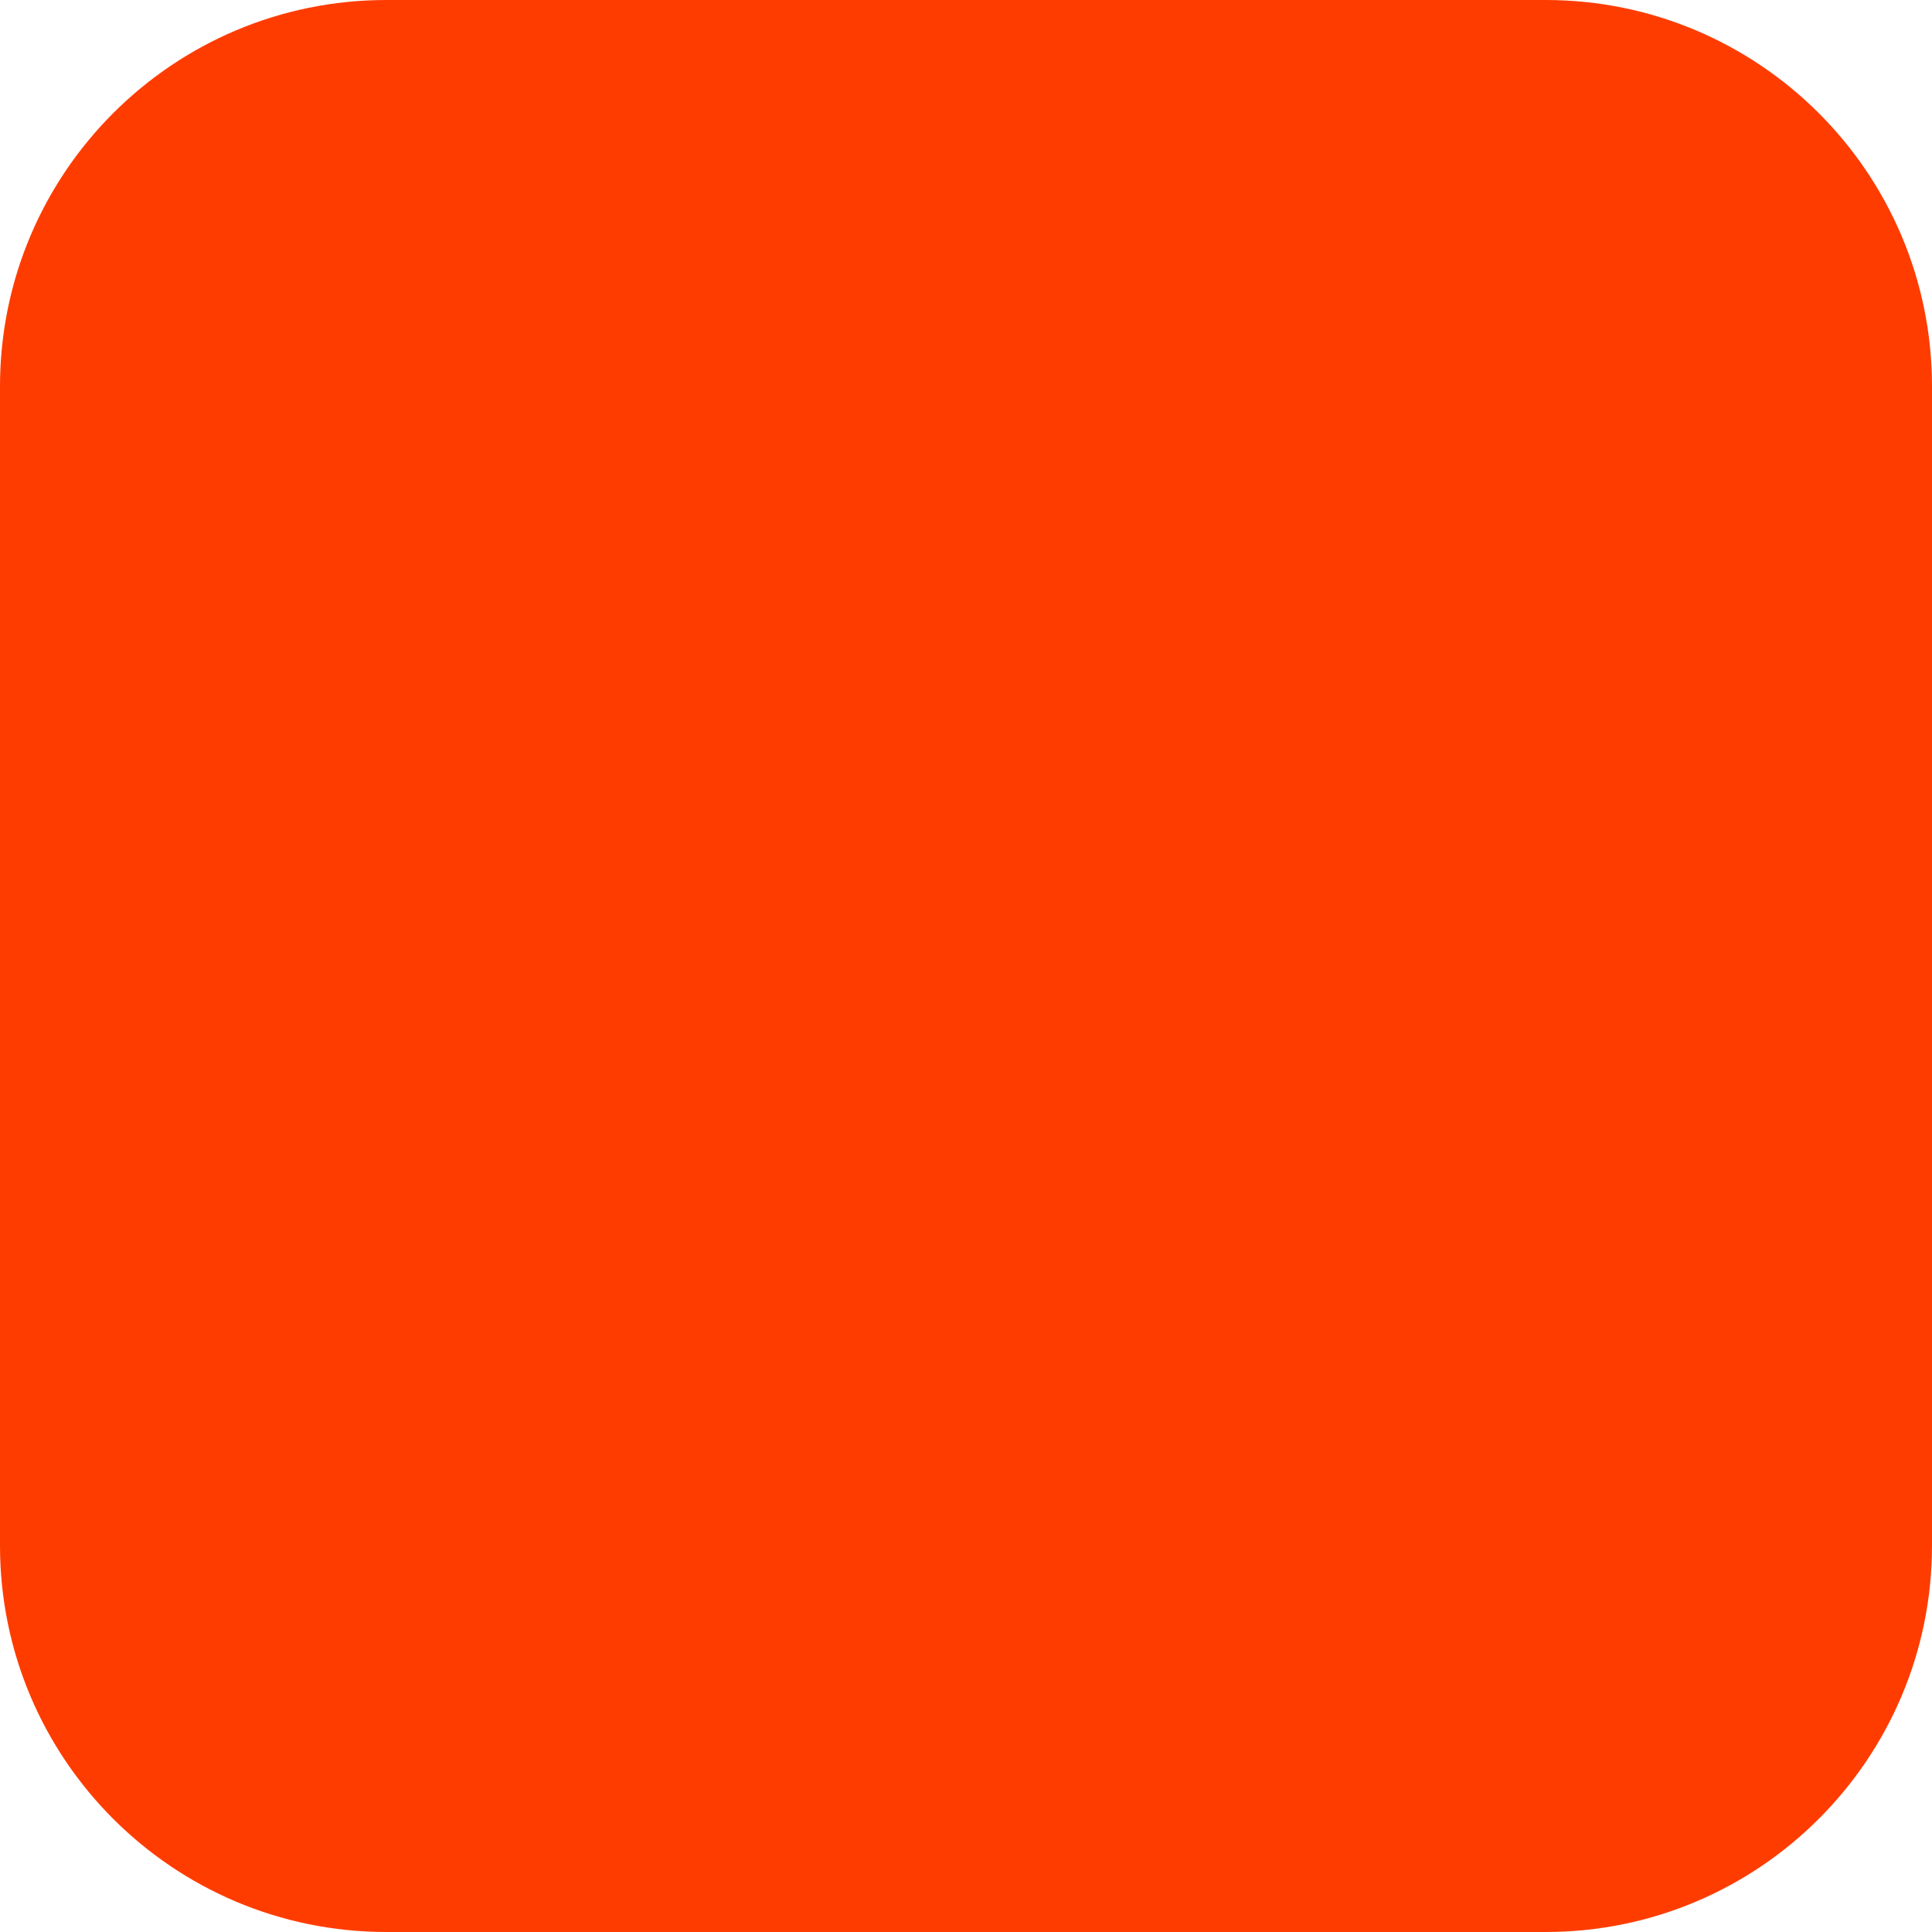
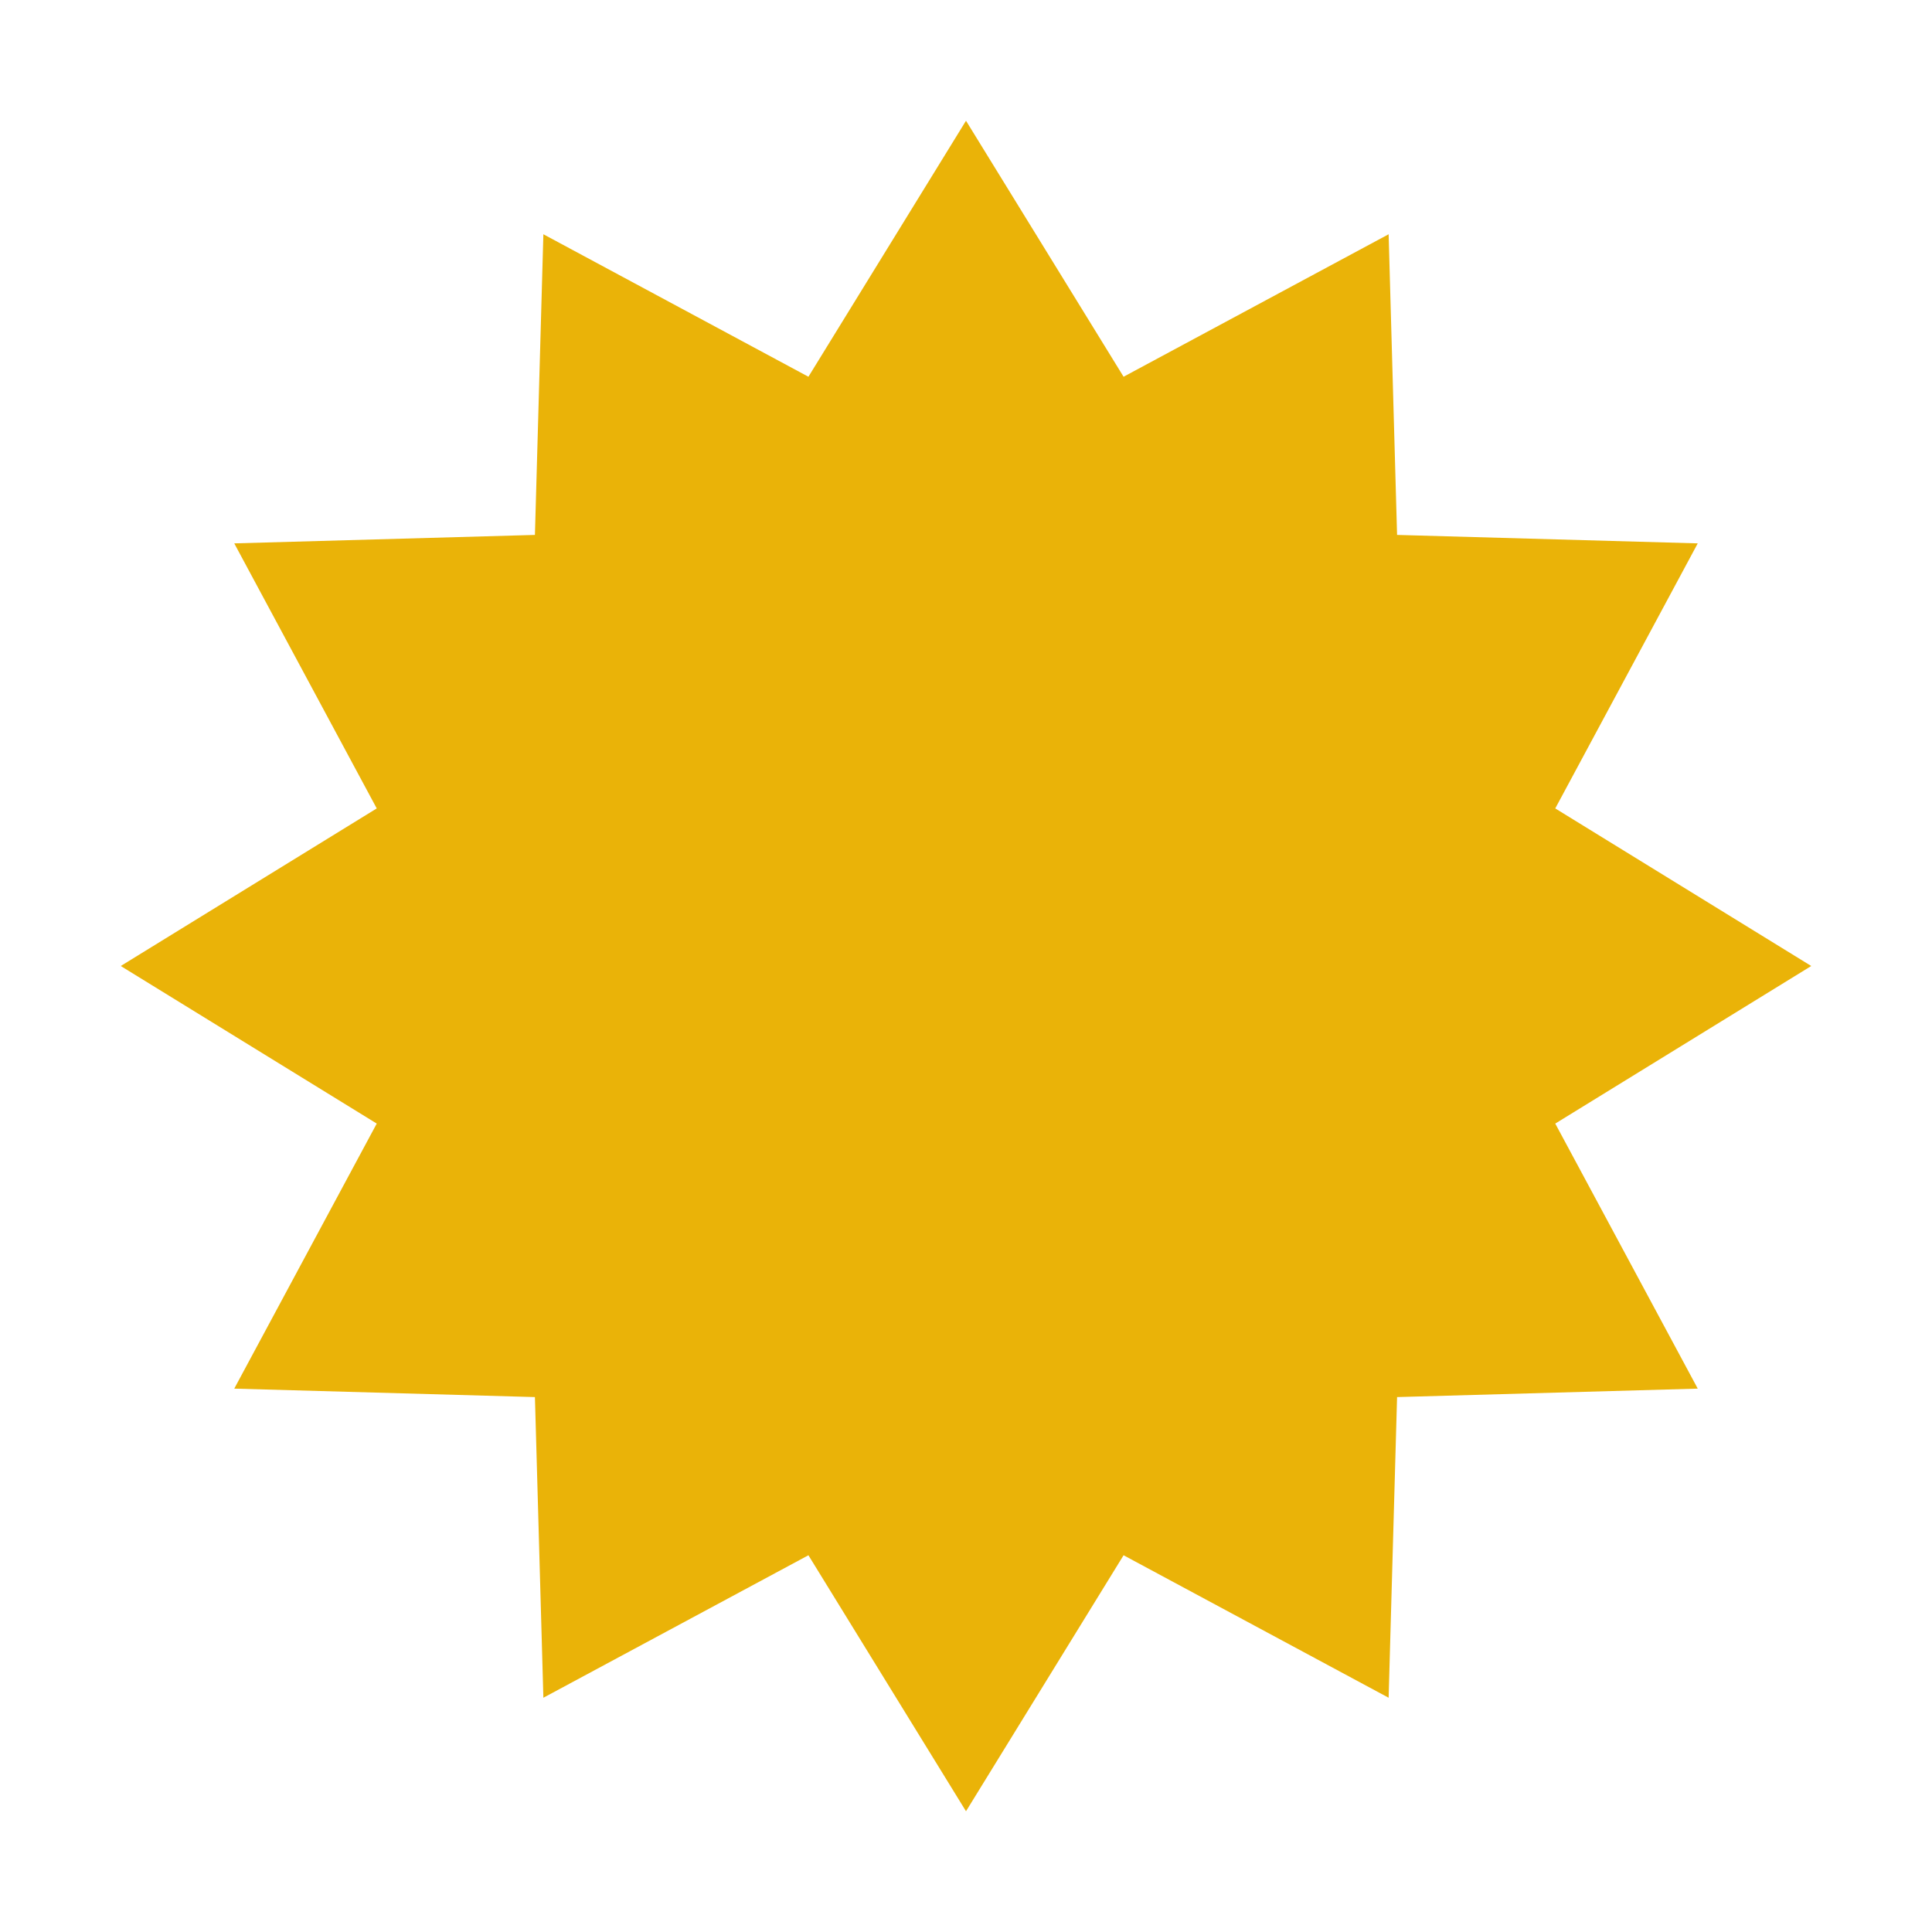
- <svg xmlns="http://www.w3.org/2000/svg" width="180" height="180" viewBox="0 0 180 180" fill="none">
-   <rect width="180" height="180" rx="36" fill="#FF3C00" />
+ <svg xmlns="http://www.w3.org/2000/svg" viewBox="0 0 32 32">
+   <polygon points="16,2 18.61,6.24 23,3.88 23.14,8.86 28.12,9 25.76,13.39 30,16 25.76,18.61 28.12,23 23.14,23.14 23,28.12 18.61,25.76 16,30 13.39,25.76 9,28.12 8.86,23.14 3.88,23 6.24,18.61 2,16 6.24,13.39 3.88,9 8.86,8.86 9,3.88 13.39,6.24" fill="#EAB308" />
</svg>
